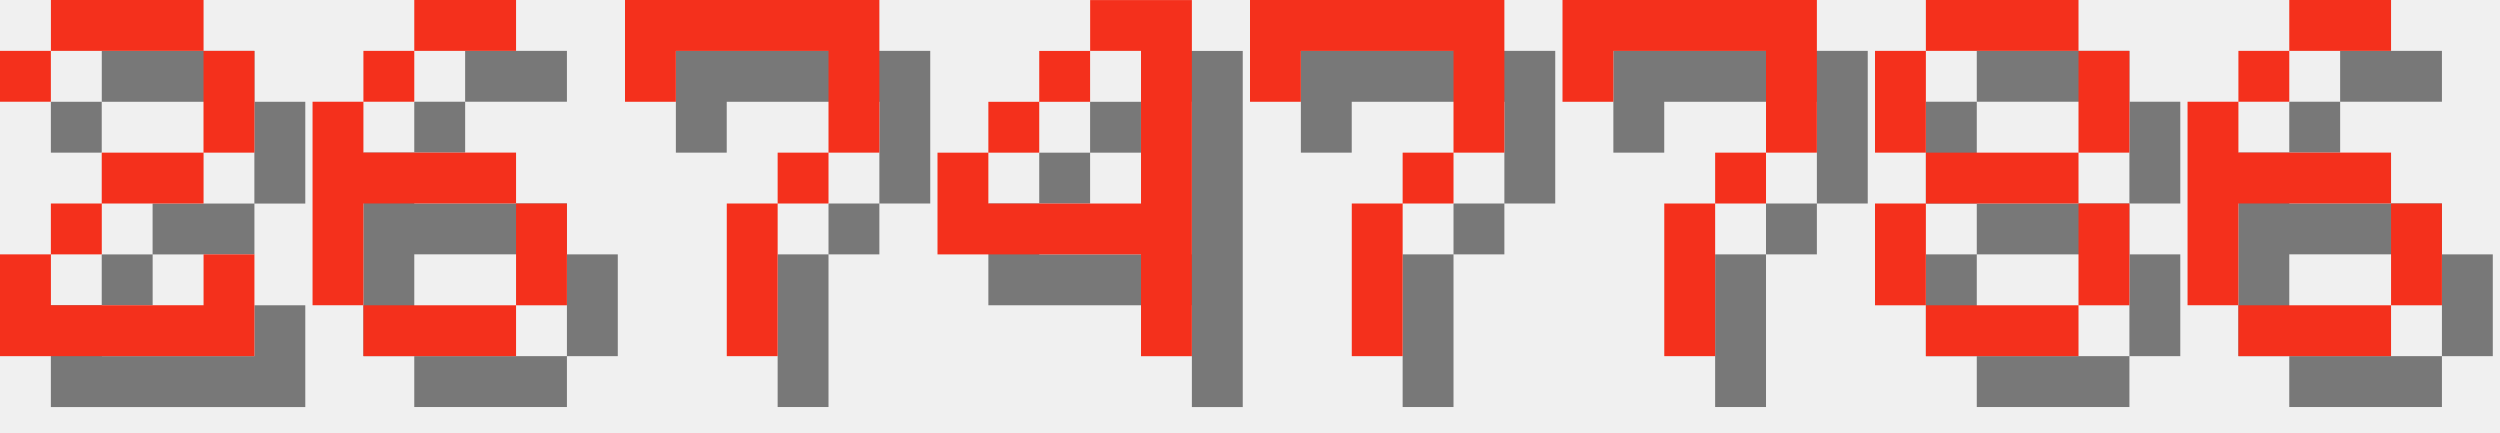
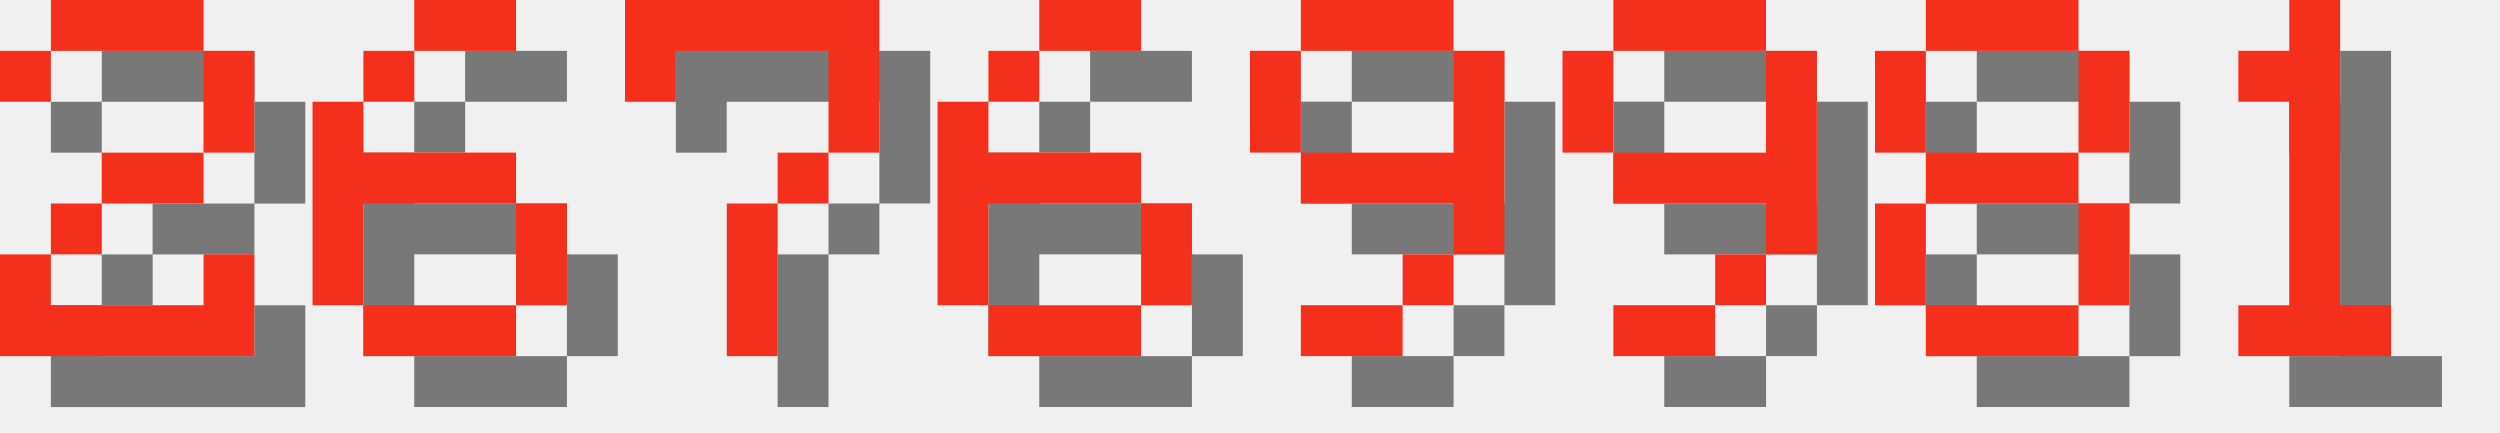
<svg xmlns="http://www.w3.org/2000/svg" version="1.1" width="208.0" height="36">
  <style>
        .text-foreground {
            fill: #F4301C;
        }
        .text-shadow {
            fill: #000000;
            fill-opacity: 0.5;
        }
    </style>
  <g class="digit" id="digit_2" transform="translate(0.0, 0), scale(4)">
    <path id="digit_2_shadow" class="text-shadow" d="m1.058 2.117v1.058h1.058v-1.058h3.175v2.117h-2.117v1.058h-1.058v1.058h-1.058v2.117h5.292v-2.117h-1.058v1.058h-3.175v-1.058h1.058v-1.058h2.117v-1.058h1.058v-2.117h-1.058v-1.058h-3.175v1.058h-1.058z" fill-opacity=".5" style="paint-order:stroke fill markers" />
    <path id="digit_2_fg" class="text-foreground" d="m0 1.058v1.058h1.058v-1.058h3.175v2.117h-2.117v1.058h-1.058v1.058h-1.058v2.117h5.292v-2.117h-1.058v1.058h-3.175v-1.058h1.058v-1.058h2.117v-1.058h1.058v-2.117h-1.058v-1.058h-3.175v1.058h-1.058z" fill="#fff" style="paint-order:stroke fill markers" />
  </g>
  <g class="digit" id="digit_6" transform="translate(26.0, 0), scale(4)">
    <path id="digit_6_shadow" class="text-shadow" d="m3.175 1.058v1.058h2.117v-1.058h-2.117zm0 1.058h-1.058v1.058h1.058v-1.058zm-1.058 1.058h-1.058v4.233h1.058v-2.117h3.175v-1.058h-3.175v-1.058zm3.175 2.117v2.117h1.058v-2.117h-1.058zm0 2.117h-3.175v1.058h3.175v-1.058z" fill-opacity=".5" style="paint-order:stroke fill markers" />
    <path id="digit_6_fg" class="text-foreground" d="m2.117 0v1.058h2.117v-1.058h-2.117zm0 1.058h-1.058v1.058h1.058v-1.058zm-1.058 1.058h-1.058v4.233h1.058v-2.117h3.175v-1.058h-3.175v-1.058zm3.175 2.117v2.117h1.058v-2.117h-1.058zm0 2.117h-3.175v1.058h3.175v-1.058z" fill="#fff" style="paint-order:stroke fill markers" />
  </g>
  <g class="digit" id="digit_7" transform="translate(52.0, 0), scale(4)">
    <path id="digit_7_shadow" class="text-shadow" d="m1.058 1.058 2e-6 2.117h1.058v-1.058h3.175v1.058l2e-7 1.058h-1.058v1.058h-1.058l4e-7 3.175 1.058 1e-7v-3.175h1.058v-1.058h1.058l5e-7 -1.058v-2.117z" fill-opacity=".5" style="paint-order:stroke fill markers" />
    <path id="digit_7_fg" class="text-foreground" d="m0 0 2e-6 2.117h1.058v-1.058h3.175v1.058l2e-7 1.058h-1.058v1.058h-1.058l4e-7 3.175 1.058 1e-7v-3.175h1.058v-1.058h1.058l5e-7 -1.058v-2.117z" fill="#fff" style="paint-order:stroke fill markers" />
  </g>
-   <g class="digit" id="digit_4" transform="translate(78.0, 0), scale(4)">
-     <path id="digit_4_shadow" class="text-shadow" d="m4.233 1.058v1.058h1.058v3.175h-3.175v-1.058h-1.058v2.117h4.233v2.117h1.058v-7.408h-2.117zm-2.117 3.175h1.058v-1.058h-1.058v1.058zm1.058-1.058h1.058v-1.058h-1.058v1.058z" fill-opacity=".5" style="paint-order:stroke fill markers" />
-     <path id="digit_4_fg" class="text-foreground" d="m3.175 0v1.058h1.058v3.175h-3.175v-1.058h-1.058v2.117h4.233v2.117h1.058v-7.408h-2.117zm-2.117 3.175h1.058v-1.058h-1.058v1.058zm1.058-1.058h1.058v-1.058h-1.058v1.058z" fill="#fff" style="paint-order:stroke fill markers" />
+   <g class="digit" id="digit_6" transform="translate(78.0, 0), scale(4)">
+     <path id="digit_6_shadow" class="text-shadow" d="m3.175 1.058v1.058h2.117v-1.058h-2.117zm0 1.058h-1.058v1.058h1.058v-1.058zm-1.058 1.058h-1.058v4.233h1.058v-2.117h3.175v-1.058h-3.175v-1.058zm3.175 2.117v2.117h1.058v-2.117h-1.058zm0 2.117h-3.175v1.058h3.175v-1.058z" fill-opacity=".5" style="paint-order:stroke fill markers" />
+     <path id="digit_6_fg" class="text-foreground" d="m2.117 0v1.058h2.117v-1.058h-2.117zm0 1.058h-1.058v1.058h1.058v-1.058zm-1.058 1.058h-1.058v4.233h1.058v-2.117h3.175v-1.058h-3.175v-1.058zm3.175 2.117v2.117h1.058v-2.117h-1.058zm0 2.117h-3.175v1.058h3.175v-1.058z" fill="#fff" style="paint-order:stroke fill markers" />
  </g>
-   <g class="digit" id="digit_7" transform="translate(104.0, 0), scale(4)">
-     <path id="digit_7_shadow" class="text-shadow" d="m1.058 1.058 2e-6 2.117h1.058v-1.058h3.175v1.058l2e-7 1.058h-1.058v1.058h-1.058l4e-7 3.175 1.058 1e-7v-3.175h1.058v-1.058h1.058l5e-7 -1.058v-2.117z" fill-opacity=".5" style="paint-order:stroke fill markers" />
-     <path id="digit_7_fg" class="text-foreground" d="m0 0 2e-6 2.117h1.058v-1.058h3.175v1.058l2e-7 1.058h-1.058v1.058h-1.058l4e-7 3.175 1.058 1e-7v-3.175h1.058v-1.058h1.058l5e-7 -1.058v-2.117z" fill="#fff" style="paint-order:stroke fill markers" />
+   <g class="digit" id="digit_9" transform="translate(104.0, 0), scale(4)">
+     <path id="digit_9_shadow" class="text-shadow" d="m2.117 1.058v1.058h3.175v-1.058h-3.175zm3.175 1.058v2.117h-3.175v1.058h3.175v1.058h1.058v-4.233h-1.058zm0 4.233h-1.058v1.058h1.058v-1.058zm-1.058 1.058h-2.117v1.058h2.117v-1.058zm-2.117-3.175v-2.117h-1.058v2.117h1.058z" fill-opacity=".5" style="paint-order:stroke fill markers" />
+     <path id="digit_9_fg" class="text-foreground" d="m1.058 0v1.058h3.175v-1.058h-3.175zm3.175 1.058v2.117h-3.175v1.058h3.175v1.058h1.058v-4.233h-1.058zm0 4.233h-1.058v1.058h1.058v-1.058zm-1.058 1.058h-2.117v1.058h2.117v-1.058zm-2.117-3.175v-2.117h-1.058v2.117h1.058z" fill="#fff" style="paint-order:stroke fill markers" />
  </g>
-   <g class="digit" id="digit_7" transform="translate(130.0, 0), scale(4)">
-     <path id="digit_7_shadow" class="text-shadow" d="m1.058 1.058 2e-6 2.117h1.058v-1.058h3.175v1.058l2e-7 1.058h-1.058v1.058h-1.058l4e-7 3.175 1.058 1e-7v-3.175h1.058v-1.058h1.058l5e-7 -1.058v-2.117z" fill-opacity=".5" style="paint-order:stroke fill markers" />
-     <path id="digit_7_fg" class="text-foreground" d="m0 0 2e-6 2.117h1.058v-1.058h3.175v1.058l2e-7 1.058h-1.058v1.058h-1.058l4e-7 3.175 1.058 1e-7v-3.175h1.058v-1.058h1.058l5e-7 -1.058v-2.117z" fill="#fff" style="paint-order:stroke fill markers" />
+   <g class="digit" id="digit_9" transform="translate(130.0, 0), scale(4)">
+     <path id="digit_9_shadow" class="text-shadow" d="m2.117 1.058v1.058h3.175v-1.058h-3.175zm3.175 1.058v2.117h-3.175v1.058h3.175v1.058h1.058v-4.233h-1.058zm0 4.233h-1.058v1.058h1.058v-1.058zm-1.058 1.058h-2.117v1.058h2.117v-1.058zm-2.117-3.175v-2.117h-1.058v2.117h1.058z" fill-opacity=".5" style="paint-order:stroke fill markers" />
+     <path id="digit_9_fg" class="text-foreground" d="m1.058 0v1.058h3.175v-1.058h-3.175zm3.175 1.058v2.117h-3.175v1.058h3.175v1.058h1.058v-4.233h-1.058zm0 4.233h-1.058v1.058h1.058v-1.058zm-1.058 1.058h-2.117v1.058h2.117v-1.058zm-2.117-3.175v-2.117h-1.058v2.117h1.058z" fill="#fff" style="paint-order:stroke fill markers" />
  </g>
  <g class="digit" id="digit_8" transform="translate(156.0, 0), scale(4)">
    <path id="digit_8_shadow" class="text-shadow" d="m2.117 1.058v1.058h3.175v-1.058h-3.175zm3.175 1.058v2.117h1.058v-2.117h-1.058zm0 2.117h-3.175v1.058h3.175v-1.058zm0 1.058v2.117h1.058v-2.117h-1.058zm0 2.117h-3.175v1.058h3.175v-1.058zm-3.175 0v-2.117h-1.058v2.117h1.058zm0-3.175v-2.117h-1.058v2.117h1.058z" fill-opacity=".5" style="paint-order:stroke fill markers" />
    <path id="digit_8_fg" class="text-foreground" d="m1.058 0v1.058h3.175v-1.058h-3.175zm3.175 1.058v2.117h1.058v-2.117h-1.058zm0 2.117h-3.175v1.058h3.175v-1.058zm0 1.058v2.117h1.058v-2.117h-1.058zm0 2.117h-3.175v1.058h3.175v-1.058zm-3.175 0v-2.117h-1.058v2.117h1.058zm0-3.175v-2.117h-1.058v2.117h1.058z" fill="#fff" style="paint-order:stroke fill markers" />
  </g>
-   <g class="digit" id="digit_6" transform="translate(182.0, 0), scale(4)">
-     <path id="digit_6_shadow" class="text-shadow" d="m3.175 1.058v1.058h2.117v-1.058h-2.117zm0 1.058h-1.058v1.058h1.058v-1.058zm-1.058 1.058h-1.058v4.233h1.058v-2.117h3.175v-1.058h-3.175v-1.058zm3.175 2.117v2.117h1.058v-2.117h-1.058zm0 2.117h-3.175v1.058h3.175v-1.058z" fill-opacity=".5" style="paint-order:stroke fill markers" />
-     <path id="digit_6_fg" class="text-foreground" d="m2.117 0v1.058h2.117v-1.058h-2.117zm0 1.058h-1.058v1.058h1.058v-1.058zm-1.058 1.058h-1.058v4.233h1.058v-2.117h3.175v-1.058h-3.175v-1.058zm3.175 2.117v2.117h1.058v-2.117h-1.058zm0 2.117h-3.175v1.058h3.175v-1.058z" fill="#fff" style="paint-order:stroke fill markers" />
+   <g class="digit" id="digit_1" transform="translate(182.0, 0), scale(4)">
+     <path id="digit_1_shadow" class="text-shadow" d="m2.117 2.117v1.058h1.058v4.233h-1.058v1.058h3.175v-1.058h-1.058v-6.35h-1.058v1.058h-1.058z" fill-opacity=".5" style="paint-order:stroke fill markers" />
+     <path id="digit_1_fg" class="text-foreground" d="m1.058 1.058v1.058h1.058v4.233h-1.058v1.058h3.175v-1.058h-1.058v-6.35h-1.058v1.058h-1.058z" fill="#fff" style="paint-order:stroke fill markers" />
  </g>
</svg>
